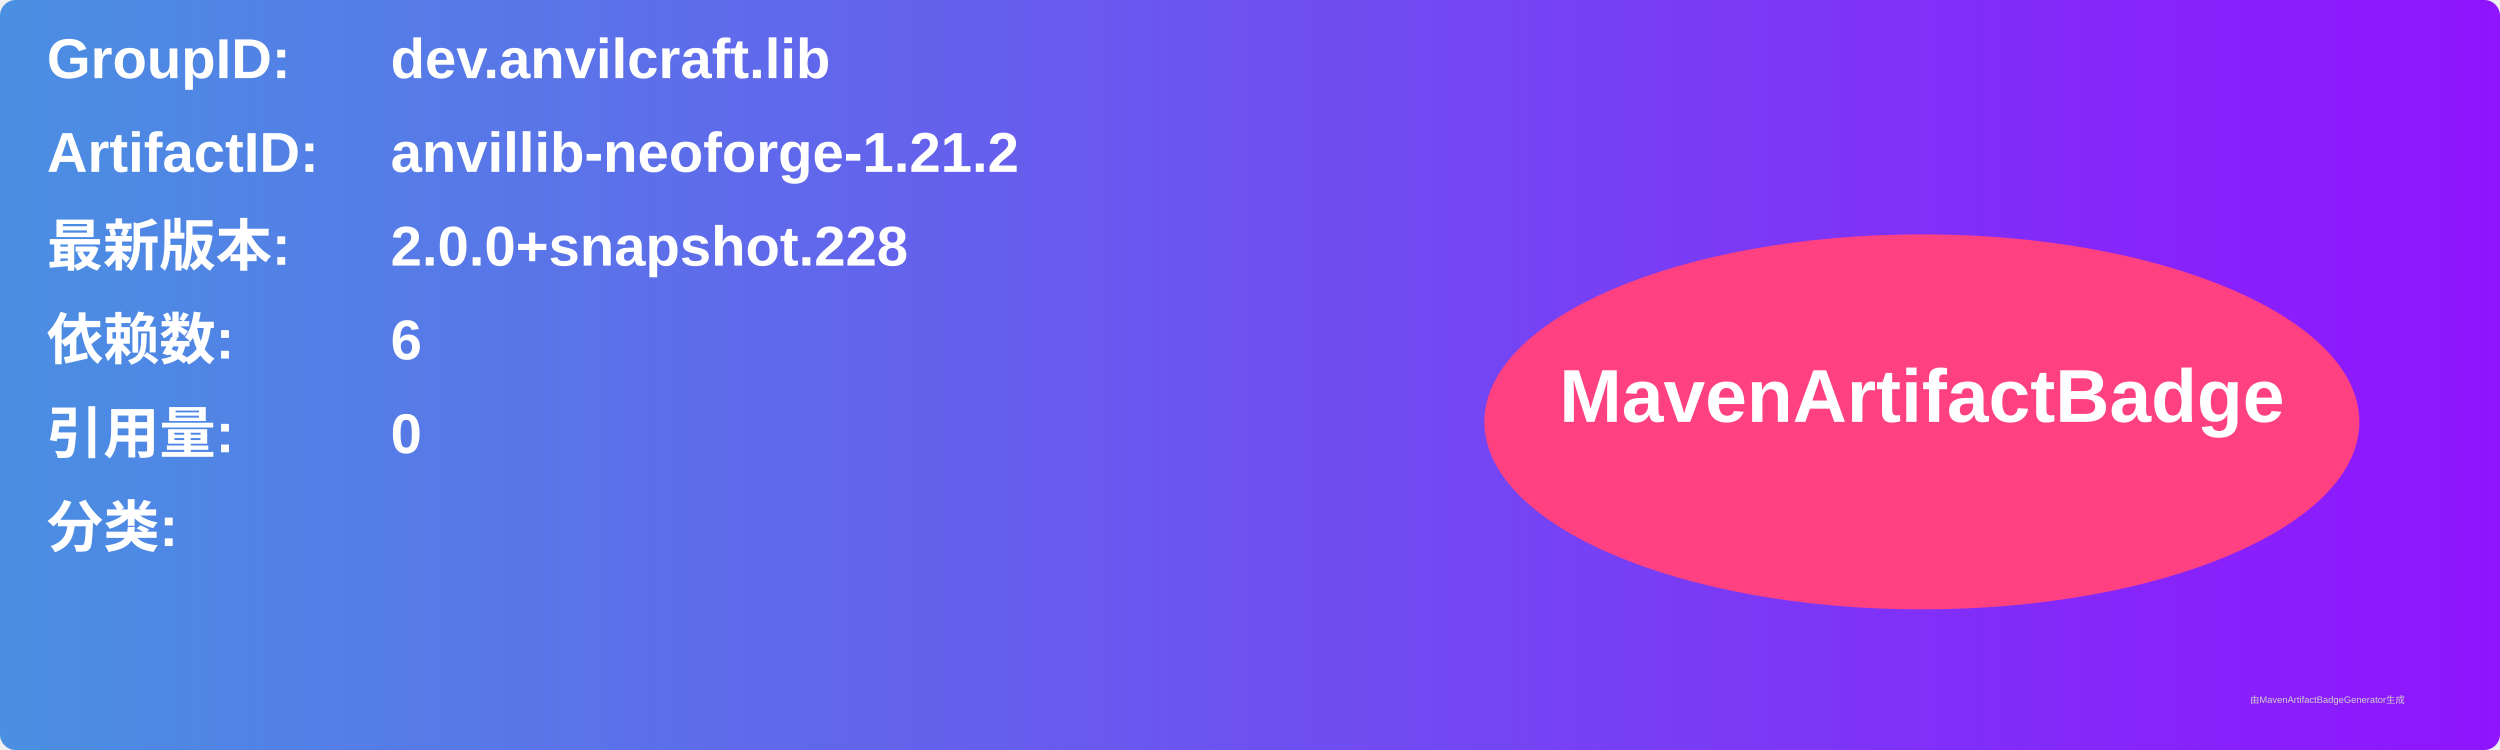
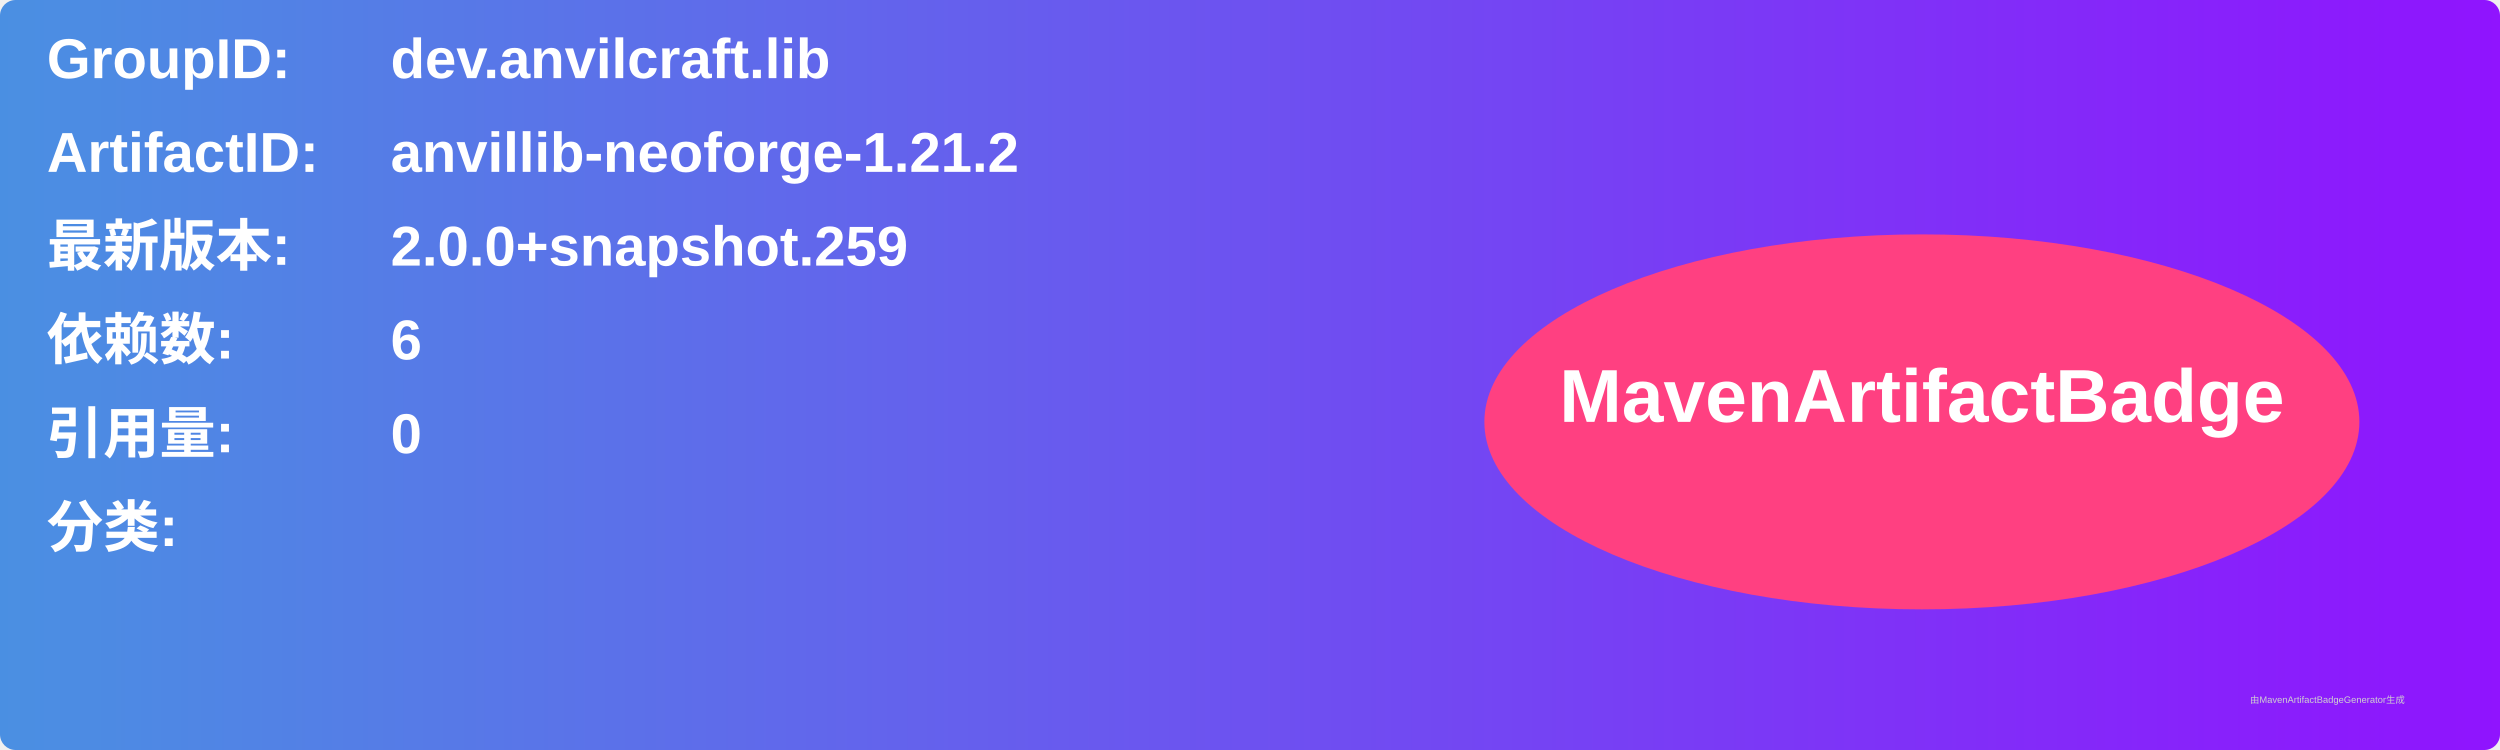
<svg xmlns="http://www.w3.org/2000/svg" width="800" height="240" viewBox="0 0 800 240">
  <linearGradient id="grad" x1="0%" y1="0%" x2="100%" y2="0%">
    <stop offset="0%" stop-color="#4a90e2" />
    <stop offset="100%" stop-color="#9013fe" />
  </linearGradient>
  <rect width="100%" height="100%" rx="5" ry="5" fill="url(#grad)" />
  <g transform="translate(15, 15)">
    <text x="0" y="10" font-family="Arial" font-size="18" fill="white" font-weight="bold" width="260">GroupID:</text>
    <text x="110" y="10" font-family="Arial" font-size="18" fill="white" font-weight="bold" width="460">dev.anvilcraft.lib</text>
    <text x="0" y="40" font-family="Arial" font-size="18" fill="white" font-weight="bold" width="260">ArtifactID:</text>
    <text x="110" y="40" font-family="Arial" font-size="18" fill="white" font-weight="bold" width="460">anvillib-neoforge-1.21.2</text>
    <text x="0" y="70" font-family="Arial" font-size="18" fill="white" font-weight="bold">最新版本:</text>
    <text x="110" y="70" font-family="Arial" font-size="18" fill="white" font-weight="bold">
-       <tspan font-weight="bold">2.0.0+snapshot.228</tspan>
+       <tspan font-weight="bold">2.0.0+snapshot.259</tspan>
    </text>
    <text x="0" y="100" font-family="Arial" font-size="18" fill="white" font-weight="bold">依赖数: </text>
    <text x="110" y="100" font-family="Arial" font-size="18" fill="white">
      <tspan font-weight="bold">6</tspan>
    </text>
    <text x="0" y="130" font-family="Arial" font-size="18" fill="white" font-weight="bold">引用量: </text>
    <text x="110" y="130" font-family="Arial" font-size="18" fill="white">
      <tspan font-weight="bold">0</tspan>
    </text>
    <text x="0" y="160" font-family="Arial" font-size="18" fill="white" font-weight="bold">分类:</text>
    <text x="10" y="190" font-family="Arial" font-size="10" fill="white">
      <tspan font-weight="bold" />
    </text>
    <ellipse cx="600" cy="120" rx="140" ry="60" fill="#ff4081" />
    <text x="600" y="120" text-anchor="middle" font-family="Arial" font-size="24" fill="white" font-weight="bold">MavenArtifactBadge</text>
  </g>
  <text x="720" y="225" font-family="Arial" font-size="3" fill="#d0d0d0">由MavenArtifactBadgeGenerator生成</text>
</svg>
